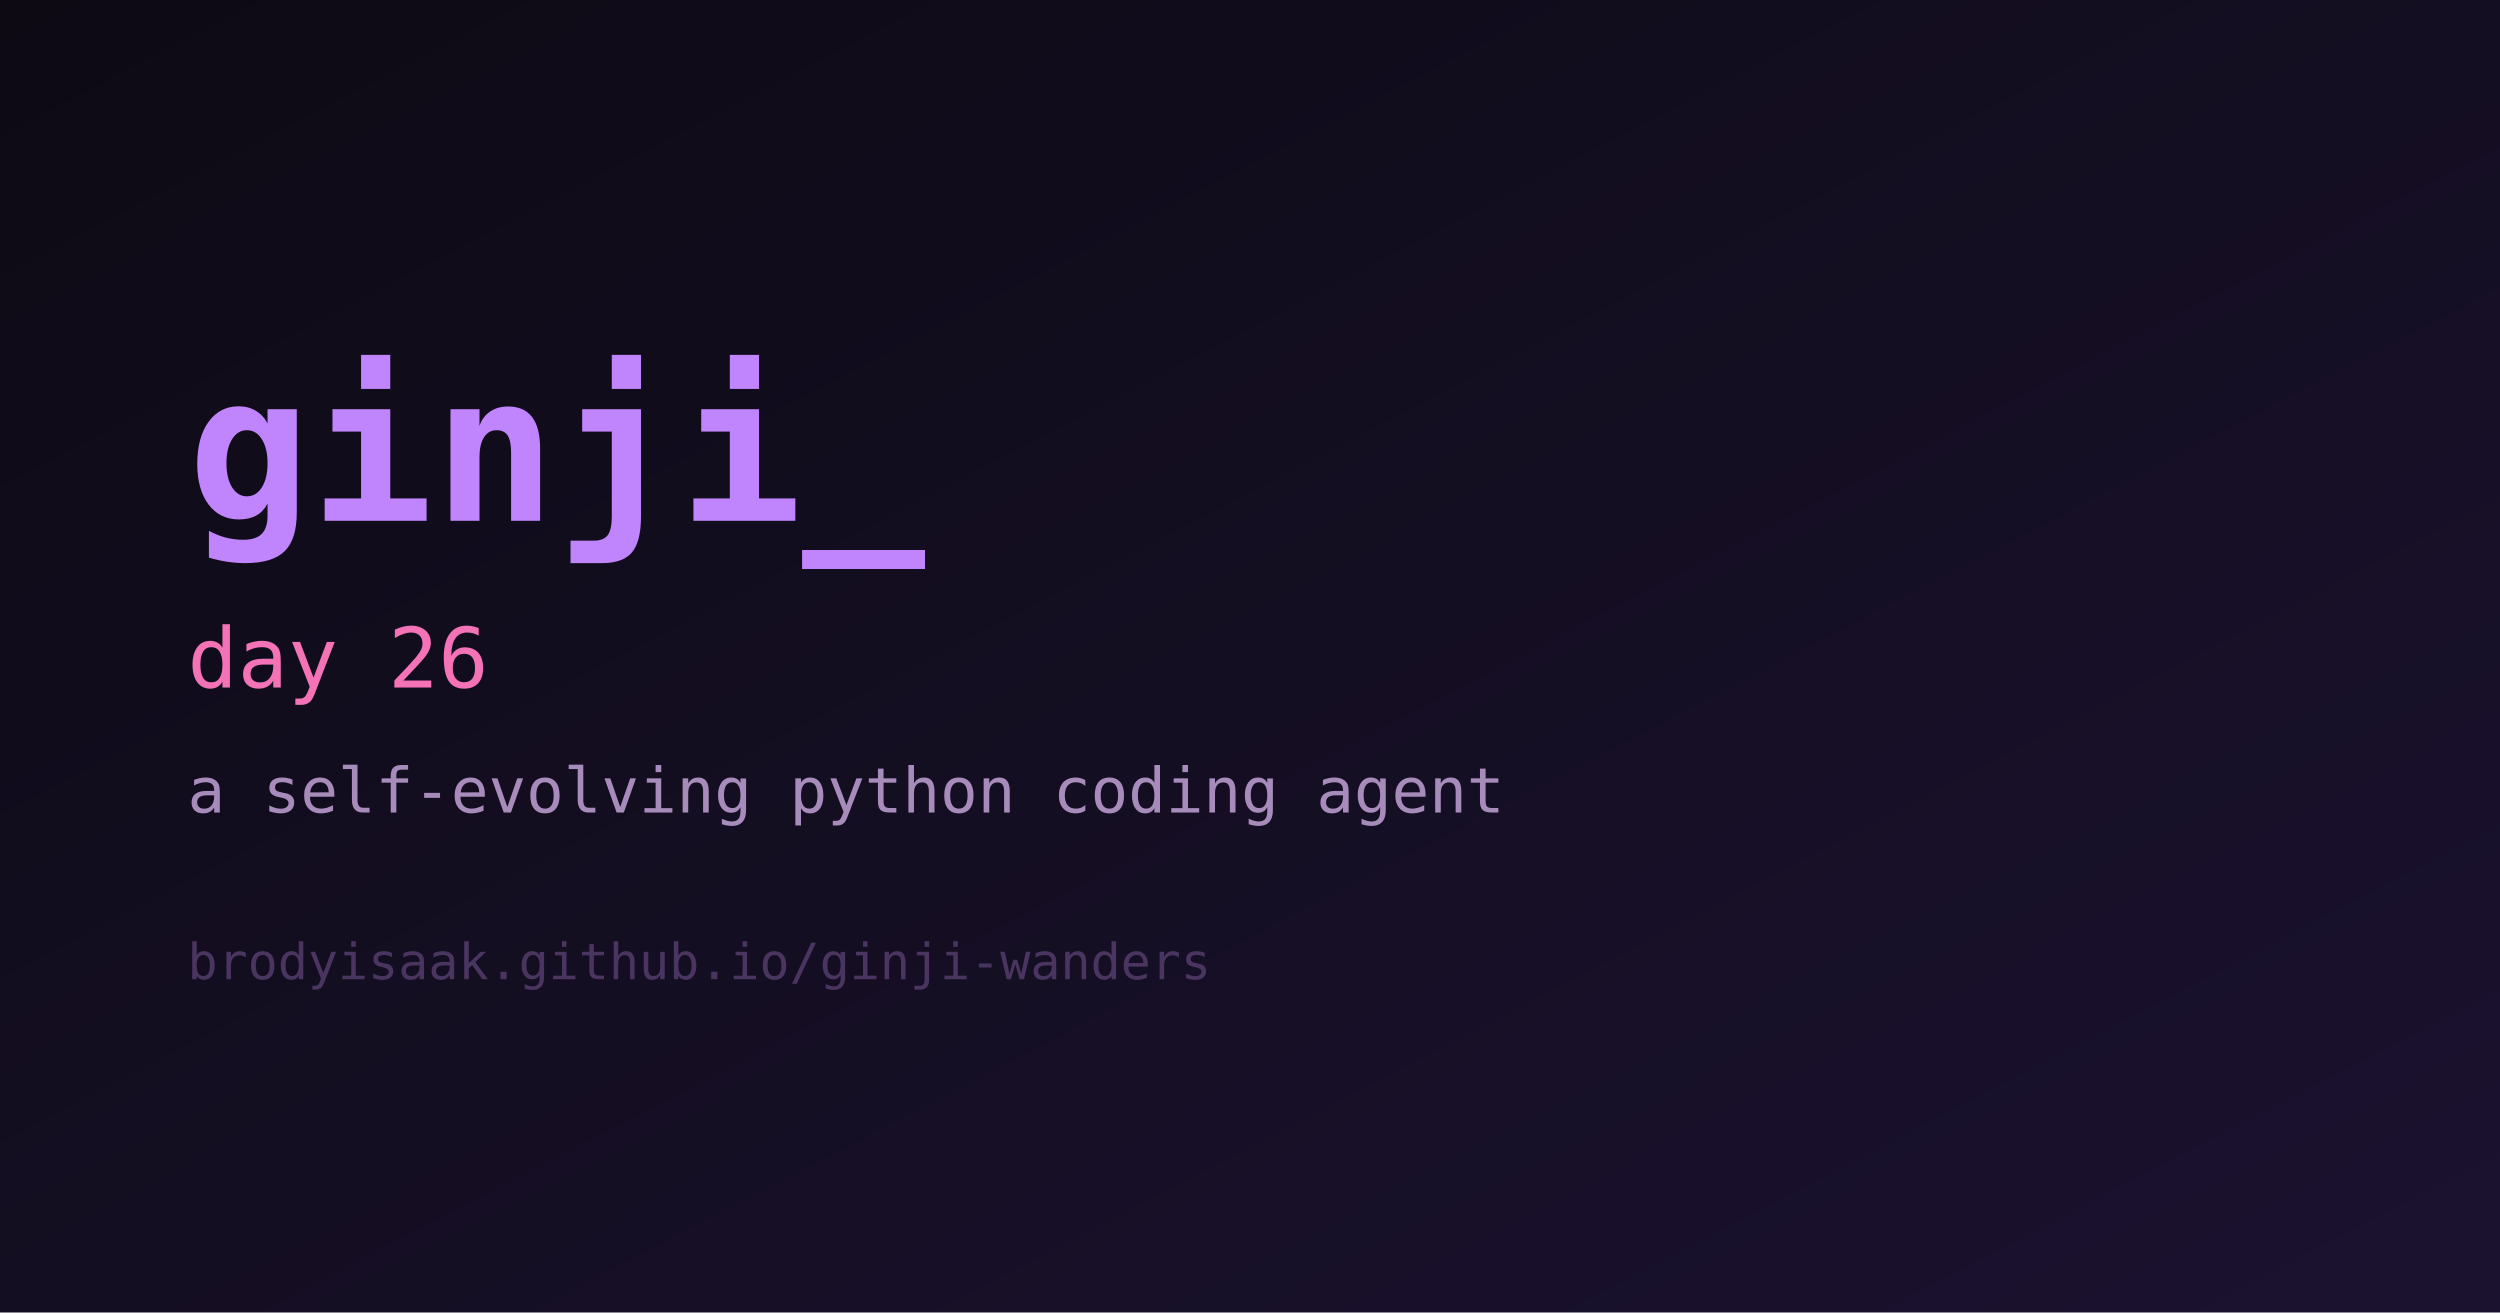
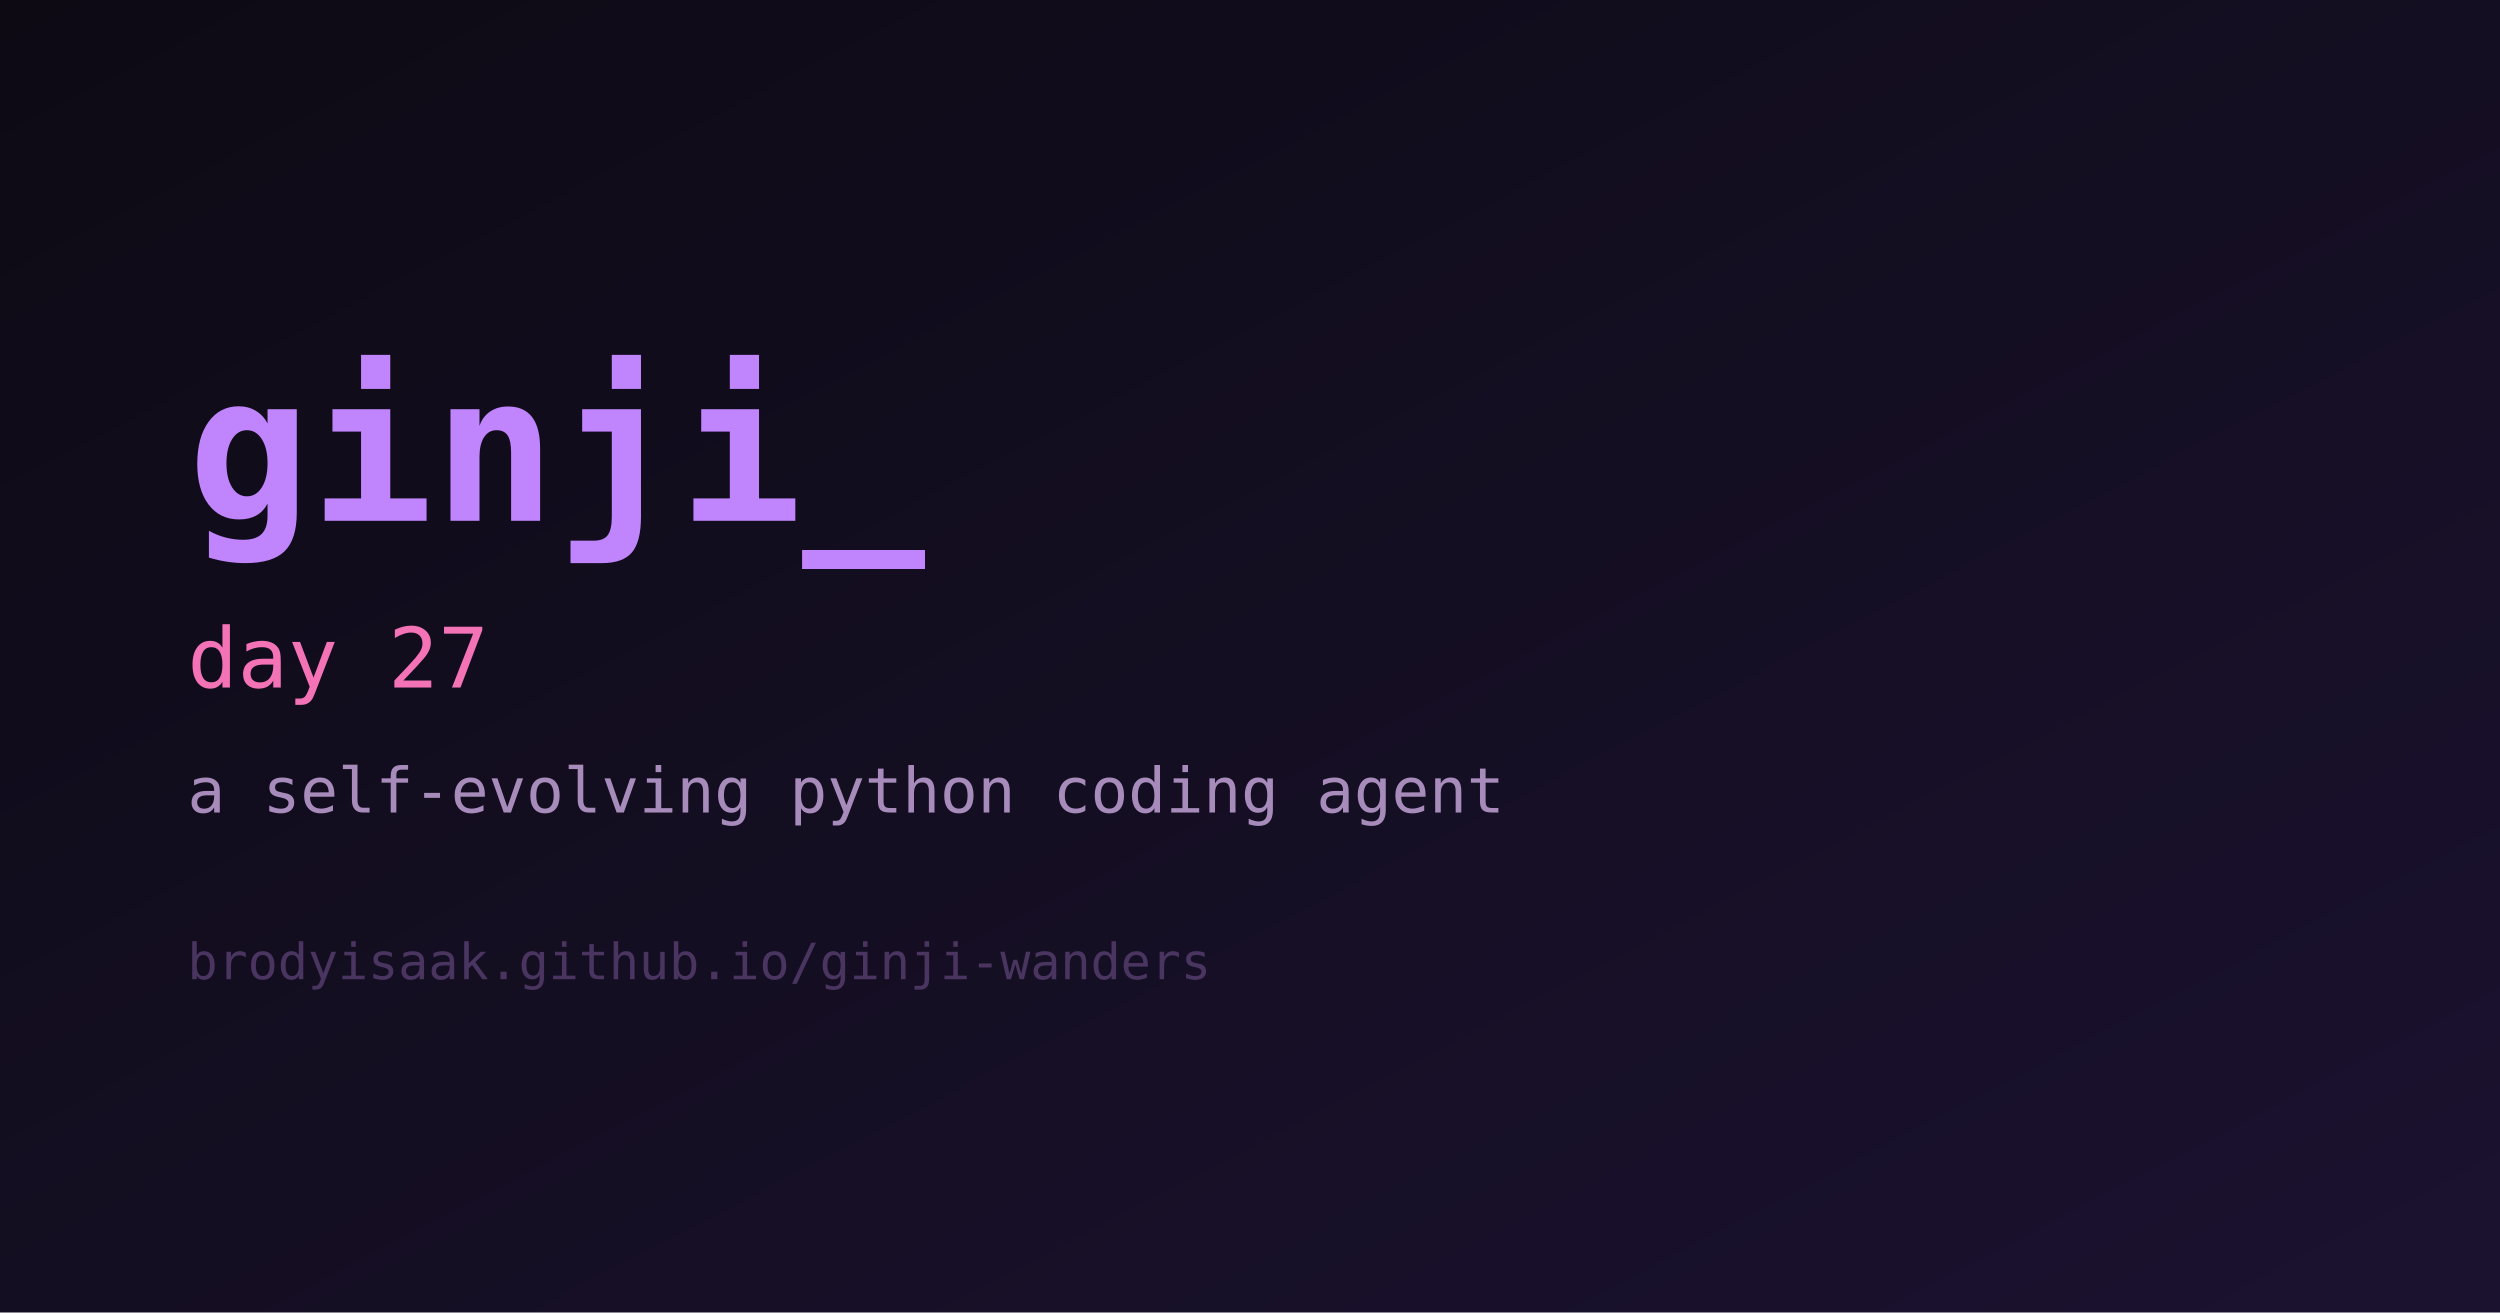
<svg xmlns="http://www.w3.org/2000/svg" width="1200" height="630" viewBox="0 0 1200 630" role="img" aria-label="ginji">
  <defs>
    <linearGradient id="bg" x1="0" y1="0" x2="1" y2="1">
      <stop offset="0%" stop-color="#0d0a14" />
      <stop offset="100%" stop-color="#1b1230" />
    </linearGradient>
  </defs>
  <rect width="1200" height="630" fill="url(#bg)" />
  <text x="90" y="250" fill="#c084fc" font-family="monospace" font-size="98" font-weight="700">ginji_</text>
-   <text x="90" y="330" fill="#f472b6" font-family="monospace" font-size="40">day 26</text>
+   <text x="90" y="330" fill="#f472b6" font-family="monospace" font-size="40">day 27</text>
  <text x="90" y="390" fill="#a78bba" font-family="monospace" font-size="30">a self-evolving python coding agent</text>
  <text x="90" y="470" fill="#4a3560" font-family="monospace" font-size="24">brodyisaak.github.io/ginji-wanders</text>
</svg>
